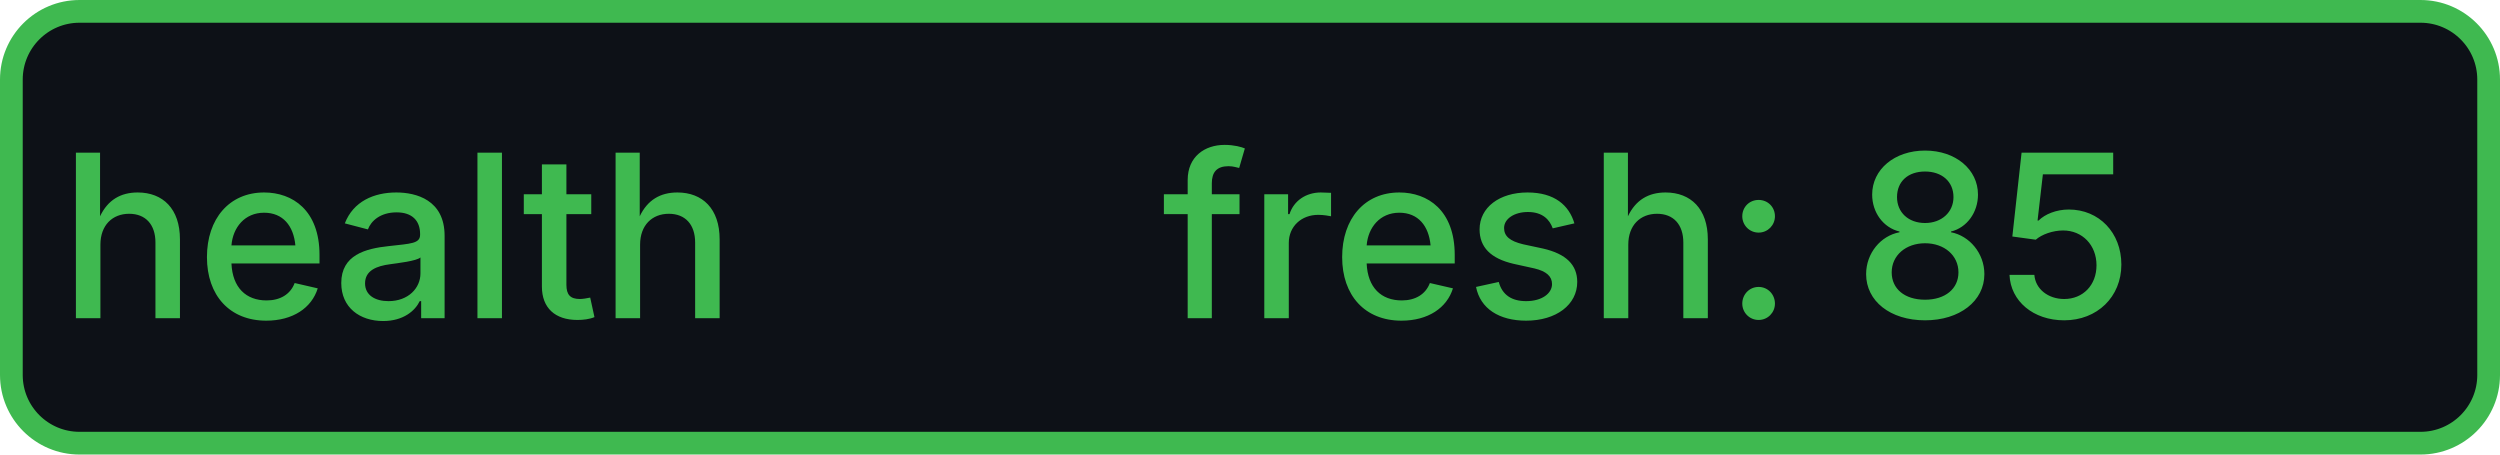
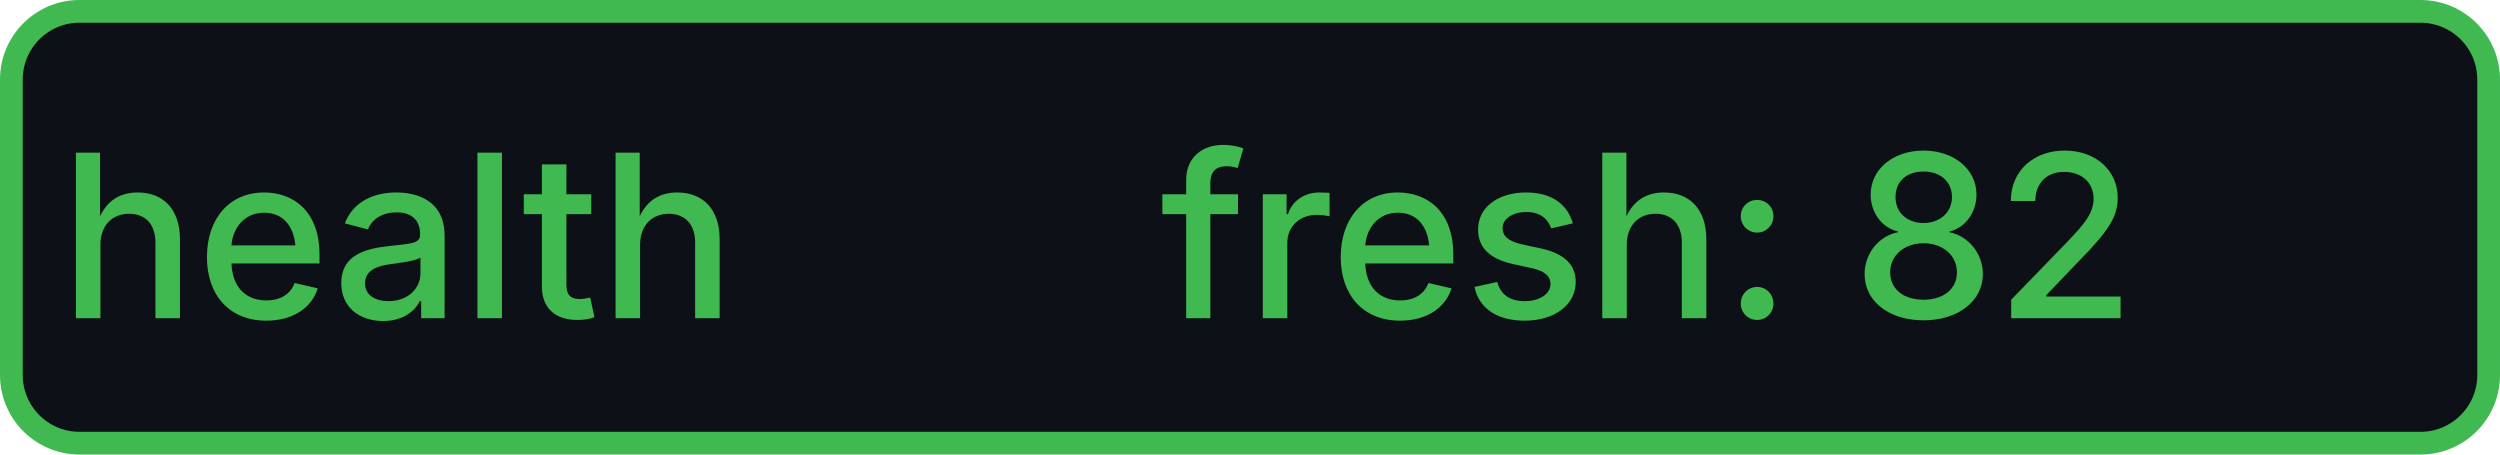
- <svg xmlns="http://www.w3.org/2000/svg" width="110" height="20" role="img" aria-label="health: fresh: 85">
+ <svg xmlns="http://www.w3.org/2000/svg" width="110" height="20" role="img" aria-label="health: fresh: 82">
  <rect x="0.5" y="0.5" width="109" height="19" rx="3" fill="#0d1117" stroke="#3fb950" stroke-width="1" />
  <g fill="#3fb950" text-anchor="middle" font-family="-apple-system,BlinkMacSystemFont,Segoe UI,sans-serif" font-size="10" font-weight="500">
    <text x="17.5" y="14">health</text>
-     <text x="72.5" y="14" textLength="68" lengthAdjust="spacingAndGlyphs">fresh: 85</text>
+     <text x="72.5" y="14" textLength="68" lengthAdjust="spacingAndGlyphs">fresh: 82</text>
  </g>
</svg>
